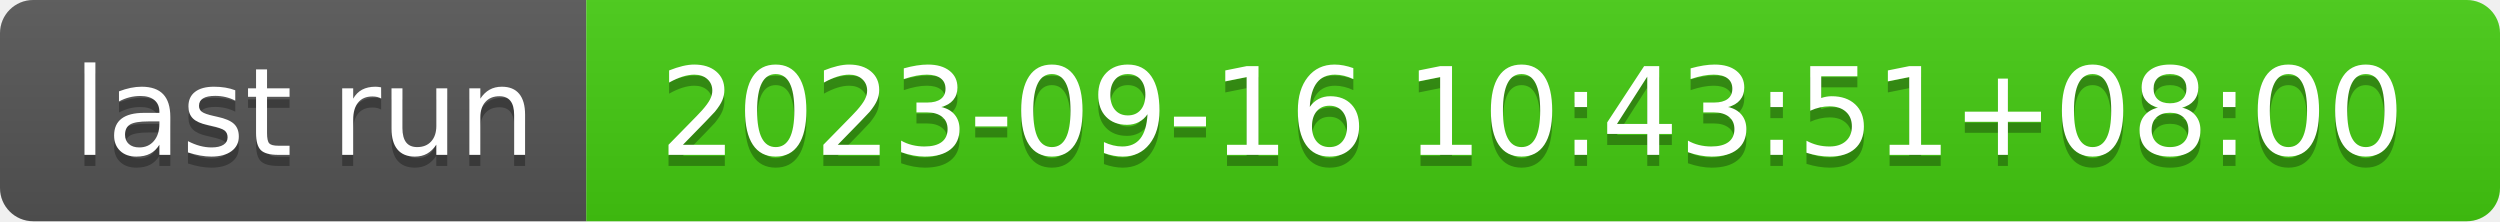
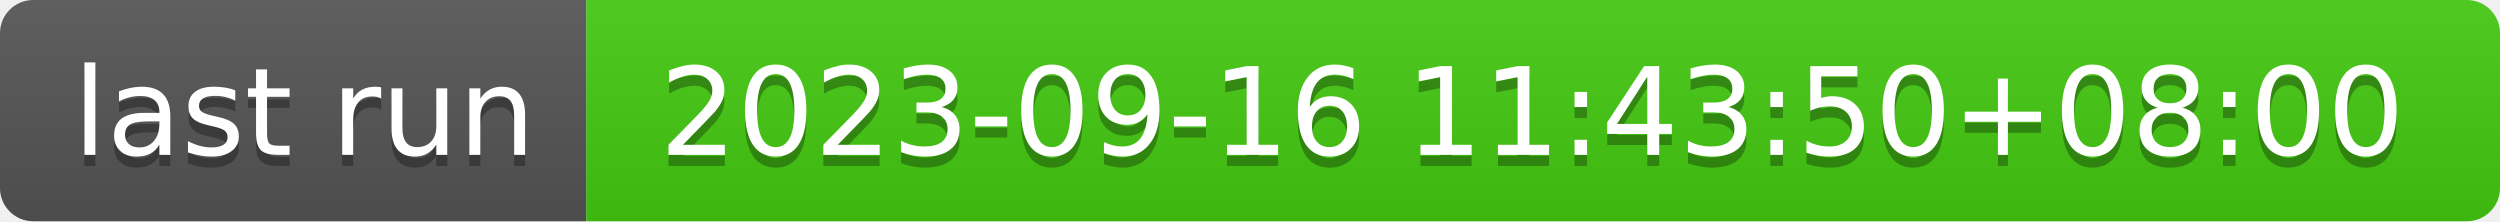
- <svg xmlns="http://www.w3.org/2000/svg" width="226" height="20" role="img" aria-label="last run: 2023-09-16 10:43:51+08:00">
+ <svg xmlns="http://www.w3.org/2000/svg" width="226" height="20" role="img" aria-label="last run: 2023-09-16 11:43:50+08:00">
  <linearGradient id="s" x2="0" y2="100%">
    <stop offset="0" stop-color="#bbb" stop-opacity=".1" />
    <stop offset="1" stop-opacity=".1" />
  </linearGradient>
  <clipPath id="r">
    <rect width="226" height="20" rx="3" fill="#fff" />
  </clipPath>
  <g clip-path="url(#r)">
    <rect width="53" height="20" fill="#555" />
    <rect x="53" width="173" height="20" fill="#4c1" />
    <rect width="226" height="20" fill="url(#s)" />
  </g>
  <g fill="#fff" text-anchor="middle" font-family="Verdana,Geneva,DejaVu Sans,sans-serif" text-rendering="geometricPrecision" font-size="110">
    <text aria-hidden="true" x="275" y="150" fill="#010101" fill-opacity=".3" transform="scale(.1)" textLength="430">last run</text>
    <text x="275" y="140" transform="scale(.1)" fill="#fff" textLength="430">last run</text>
-     <text aria-hidden="true" x="1385" y="150" fill="#010101" fill-opacity=".3" transform="scale(.1)" textLength="1630">2023-09-16 10:43:51+08:00</text>
-     <text x="1385" y="140" transform="scale(.1)" fill="#fff" textLength="1630">2023-09-16 10:43:51+08:00</text>
+     <text aria-hidden="true" x="1385" y="150" fill="#010101" fill-opacity=".3" transform="scale(.1)" textLength="1630">2023-09-16 11:43:50+08:00</text>
+     <text x="1385" y="140" transform="scale(.1)" fill="#fff" textLength="1630">2023-09-16 11:43:50+08:00</text>
  </g>
</svg>
